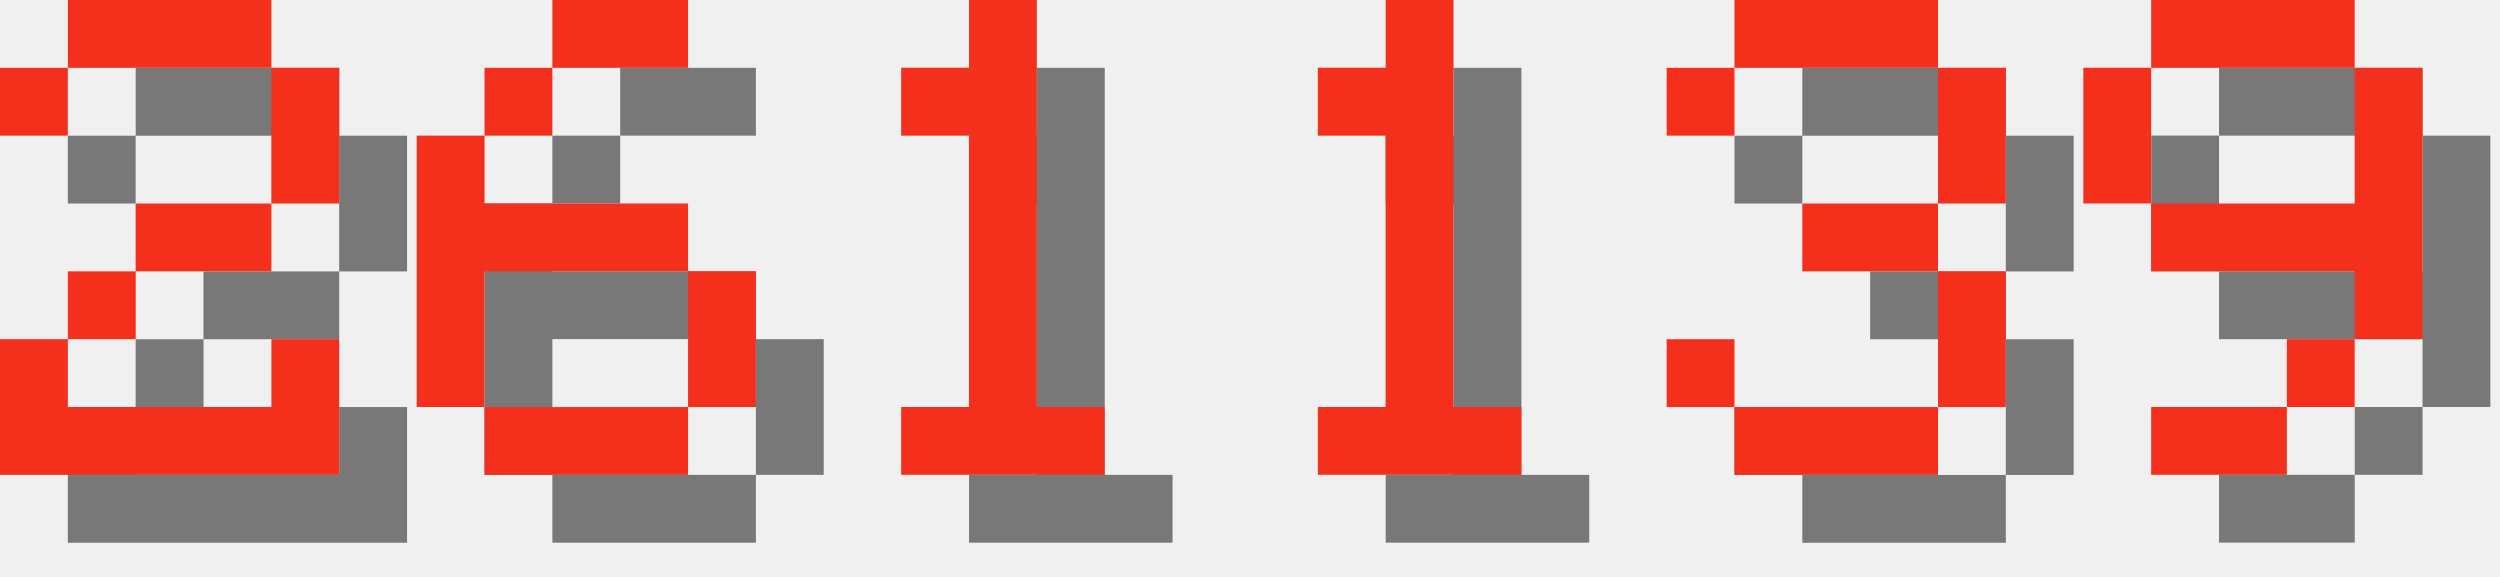
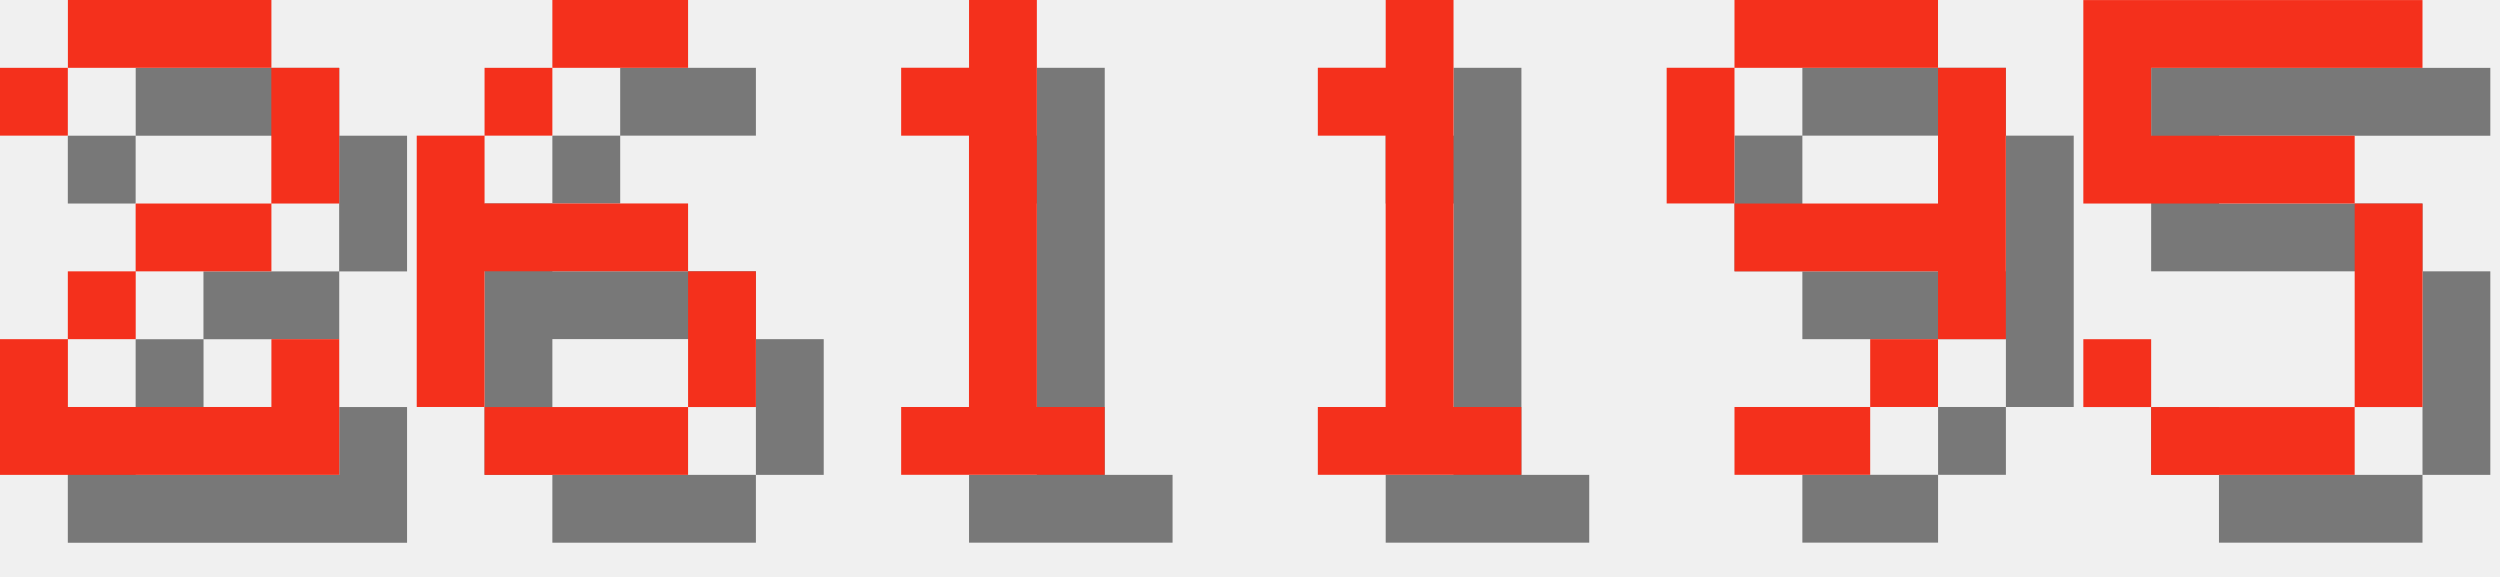
<svg xmlns="http://www.w3.org/2000/svg" version="1.1" width="156.0" height="36">
  <style>
        .text-foreground {
            fill: #F4301C;
        }
        .text-shadow {
            fill: #000000;
            fill-opacity: 0.5;
        }
    </style>
  <g class="digit" id="digit_2" transform="translate(0.0, 0), scale(4)">
    <path id="digit_2_shadow" class="text-shadow" d="m1.058 2.117v1.058h1.058v-1.058h3.175v2.117h-2.117v1.058h-1.058v1.058h-1.058v2.117h5.292v-2.117h-1.058v1.058h-3.175v-1.058h1.058v-1.058h2.117v-1.058h1.058v-2.117h-1.058v-1.058h-3.175v1.058h-1.058z" fill-opacity=".5" style="paint-order:stroke fill markers" />
    <path id="digit_2_fg" class="text-foreground" d="m0 1.058v1.058h1.058v-1.058h3.175v2.117h-2.117v1.058h-1.058v1.058h-1.058v2.117h5.292v-2.117h-1.058v1.058h-3.175v-1.058h1.058v-1.058h2.117v-1.058h1.058v-2.117h-1.058v-1.058h-3.175v1.058h-1.058z" fill="#fff" style="paint-order:stroke fill markers" />
  </g>
  <g class="digit" id="digit_6" transform="translate(26.0, 0), scale(4)">
    <path id="digit_6_shadow" class="text-shadow" d="m3.175 1.058v1.058h2.117v-1.058h-2.117zm0 1.058h-1.058v1.058h1.058v-1.058zm-1.058 1.058h-1.058v4.233h1.058v-2.117h3.175v-1.058h-3.175v-1.058zm3.175 2.117v2.117h1.058v-2.117h-1.058zm0 2.117h-3.175v1.058h3.175v-1.058z" fill-opacity=".5" style="paint-order:stroke fill markers" />
    <path id="digit_6_fg" class="text-foreground" d="m2.117 0v1.058h2.117v-1.058h-2.117zm0 1.058h-1.058v1.058h1.058v-1.058zm-1.058 1.058h-1.058v4.233h1.058v-2.117h3.175v-1.058h-3.175v-1.058zm3.175 2.117v2.117h1.058v-2.117h-1.058zm0 2.117h-3.175v1.058h3.175v-1.058z" fill="#fff" style="paint-order:stroke fill markers" />
  </g>
  <g class="digit" id="digit_1" transform="translate(52.0, 0), scale(4)">
    <path id="digit_1_shadow" class="text-shadow" d="m2.117 2.117v1.058h1.058v4.233h-1.058v1.058h3.175v-1.058h-1.058v-6.35h-1.058v1.058h-1.058z" fill-opacity=".5" style="paint-order:stroke fill markers" />
    <path id="digit_1_fg" class="text-foreground" d="m1.058 1.058v1.058h1.058v4.233h-1.058v1.058h3.175v-1.058h-1.058v-6.35h-1.058v1.058h-1.058z" fill="#fff" style="paint-order:stroke fill markers" />
  </g>
  <g class="digit" id="digit_1" transform="translate(78.0, 0), scale(4)">
    <path id="digit_1_shadow" class="text-shadow" d="m2.117 2.117v1.058h1.058v4.233h-1.058v1.058h3.175v-1.058h-1.058v-6.35h-1.058v1.058h-1.058z" fill-opacity=".5" style="paint-order:stroke fill markers" />
    <path id="digit_1_fg" class="text-foreground" d="m1.058 1.058v1.058h1.058v4.233h-1.058v1.058h3.175v-1.058h-1.058v-6.35h-1.058v1.058h-1.058z" fill="#fff" style="paint-order:stroke fill markers" />
  </g>
-   <g class="digit" id="digit_3" transform="translate(104.0, 0), scale(4)">
-     <path id="digit_3_shadow" class="text-shadow" d="m1.058 2.117v1.058h1.058v-1.058h3.175v2.117h-2.117v1.058h2.117v2.117h-3.175v-1.058h-1.058v1.058h1.058v1.058h3.175v-1.058h1.058v-2.117h-1.058v-1.058h1.058v-2.117h-1.058v-1.058h-3.175v1.058h-1.058z" fill-opacity=".5" style="paint-order:stroke fill markers" />
-     <path id="digit_3_fg" class="text-foreground" d="m0 1.058v1.058h1.058v-1.058h3.175v2.117h-2.117v1.058h2.117v2.117h-3.175v-1.058h-1.058v1.058h1.058v1.058h3.175v-1.058h1.058v-2.117h-1.058v-1.058h1.058v-2.117h-1.058v-1.058h-3.175v1.058h-1.058z" fill="#fff" style="paint-order:stroke fill markers" />
-   </g>
-   <g class="digit" id="digit_9" transform="translate(130.0, 0), scale(4)">
+   <g class="digit" id="digit_9" transform="translate(104.0, 0), scale(4)">
    <path id="digit_9_shadow" class="text-shadow" d="m2.117 1.058v1.058h3.175v-1.058h-3.175zm3.175 1.058v2.117h-3.175v1.058h3.175v1.058h1.058v-4.233h-1.058zm0 4.233h-1.058v1.058h1.058v-1.058zm-1.058 1.058h-2.117v1.058h2.117v-1.058zm-2.117-3.175v-2.117h-1.058v2.117h1.058z" fill-opacity=".5" style="paint-order:stroke fill markers" />
    <path id="digit_9_fg" class="text-foreground" d="m1.058 0v1.058h3.175v-1.058h-3.175zm3.175 1.058v2.117h-3.175v1.058h3.175v1.058h1.058v-4.233h-1.058zm0 4.233h-1.058v1.058h1.058v-1.058zm-1.058 1.058h-2.117v1.058h2.117v-1.058zm-2.117-3.175v-2.117h-1.058v2.117h1.058z" fill="#fff" style="paint-order:stroke fill markers" />
  </g>
+   <g class="digit" id="digit_5" transform="translate(130.0, 0), scale(4)">
+     <path id="digit_5_shadow" class="text-shadow" d="m1.058 1.058v3.175h4.233v3.175h-3.175v-1.058h-1.058v1.058h1.058v1.058h3.175v-1.058h1.058v-3.175h-1.058v-1.058h-3.175v-1.058h4.233v-1.058h-5.292z" fill-opacity=".5" style="paint-order:stroke fill markers" />
+     <path id="digit_5_fg" class="text-foreground" d="m0 0v3.175h4.233v3.175h-3.175v-1.058h-1.058v1.058h1.058v1.058h3.175v-1.058h1.058v-3.175h-1.058v-1.058h-3.175v-1.058h4.233v-1.058h-5.292z" fill="#fff" style="paint-order:stroke fill markers" />
+   </g>
</svg>
